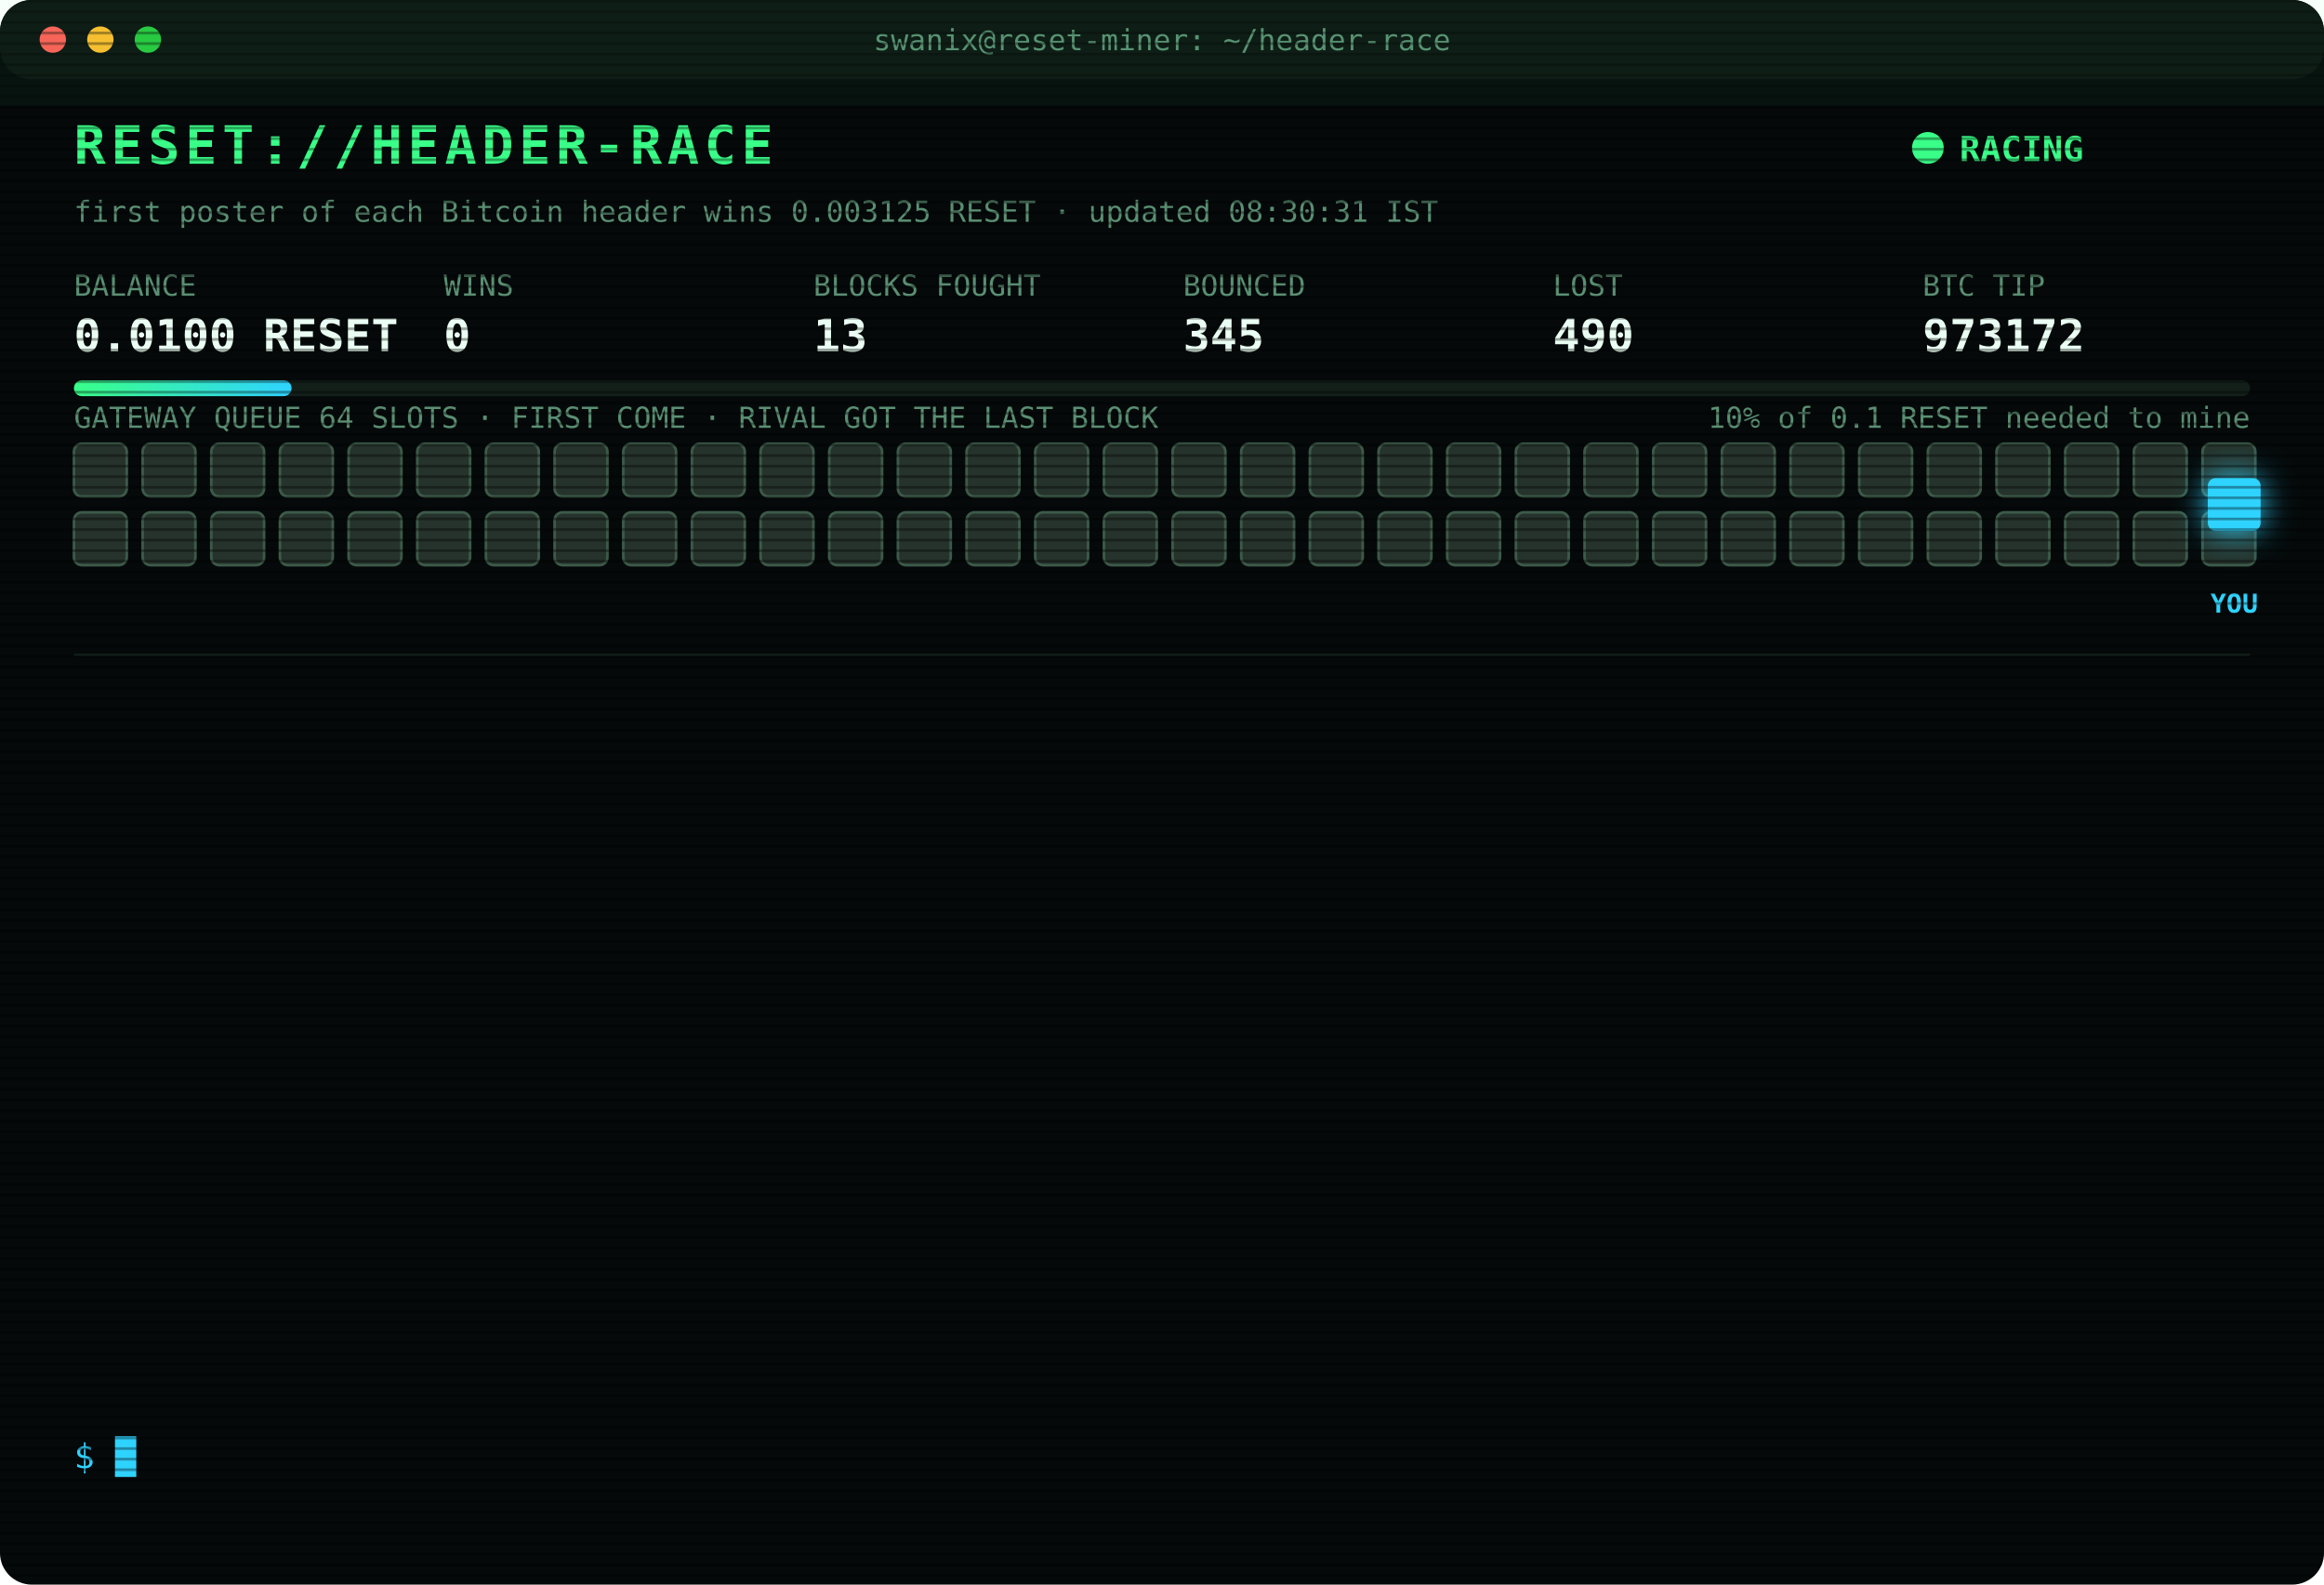
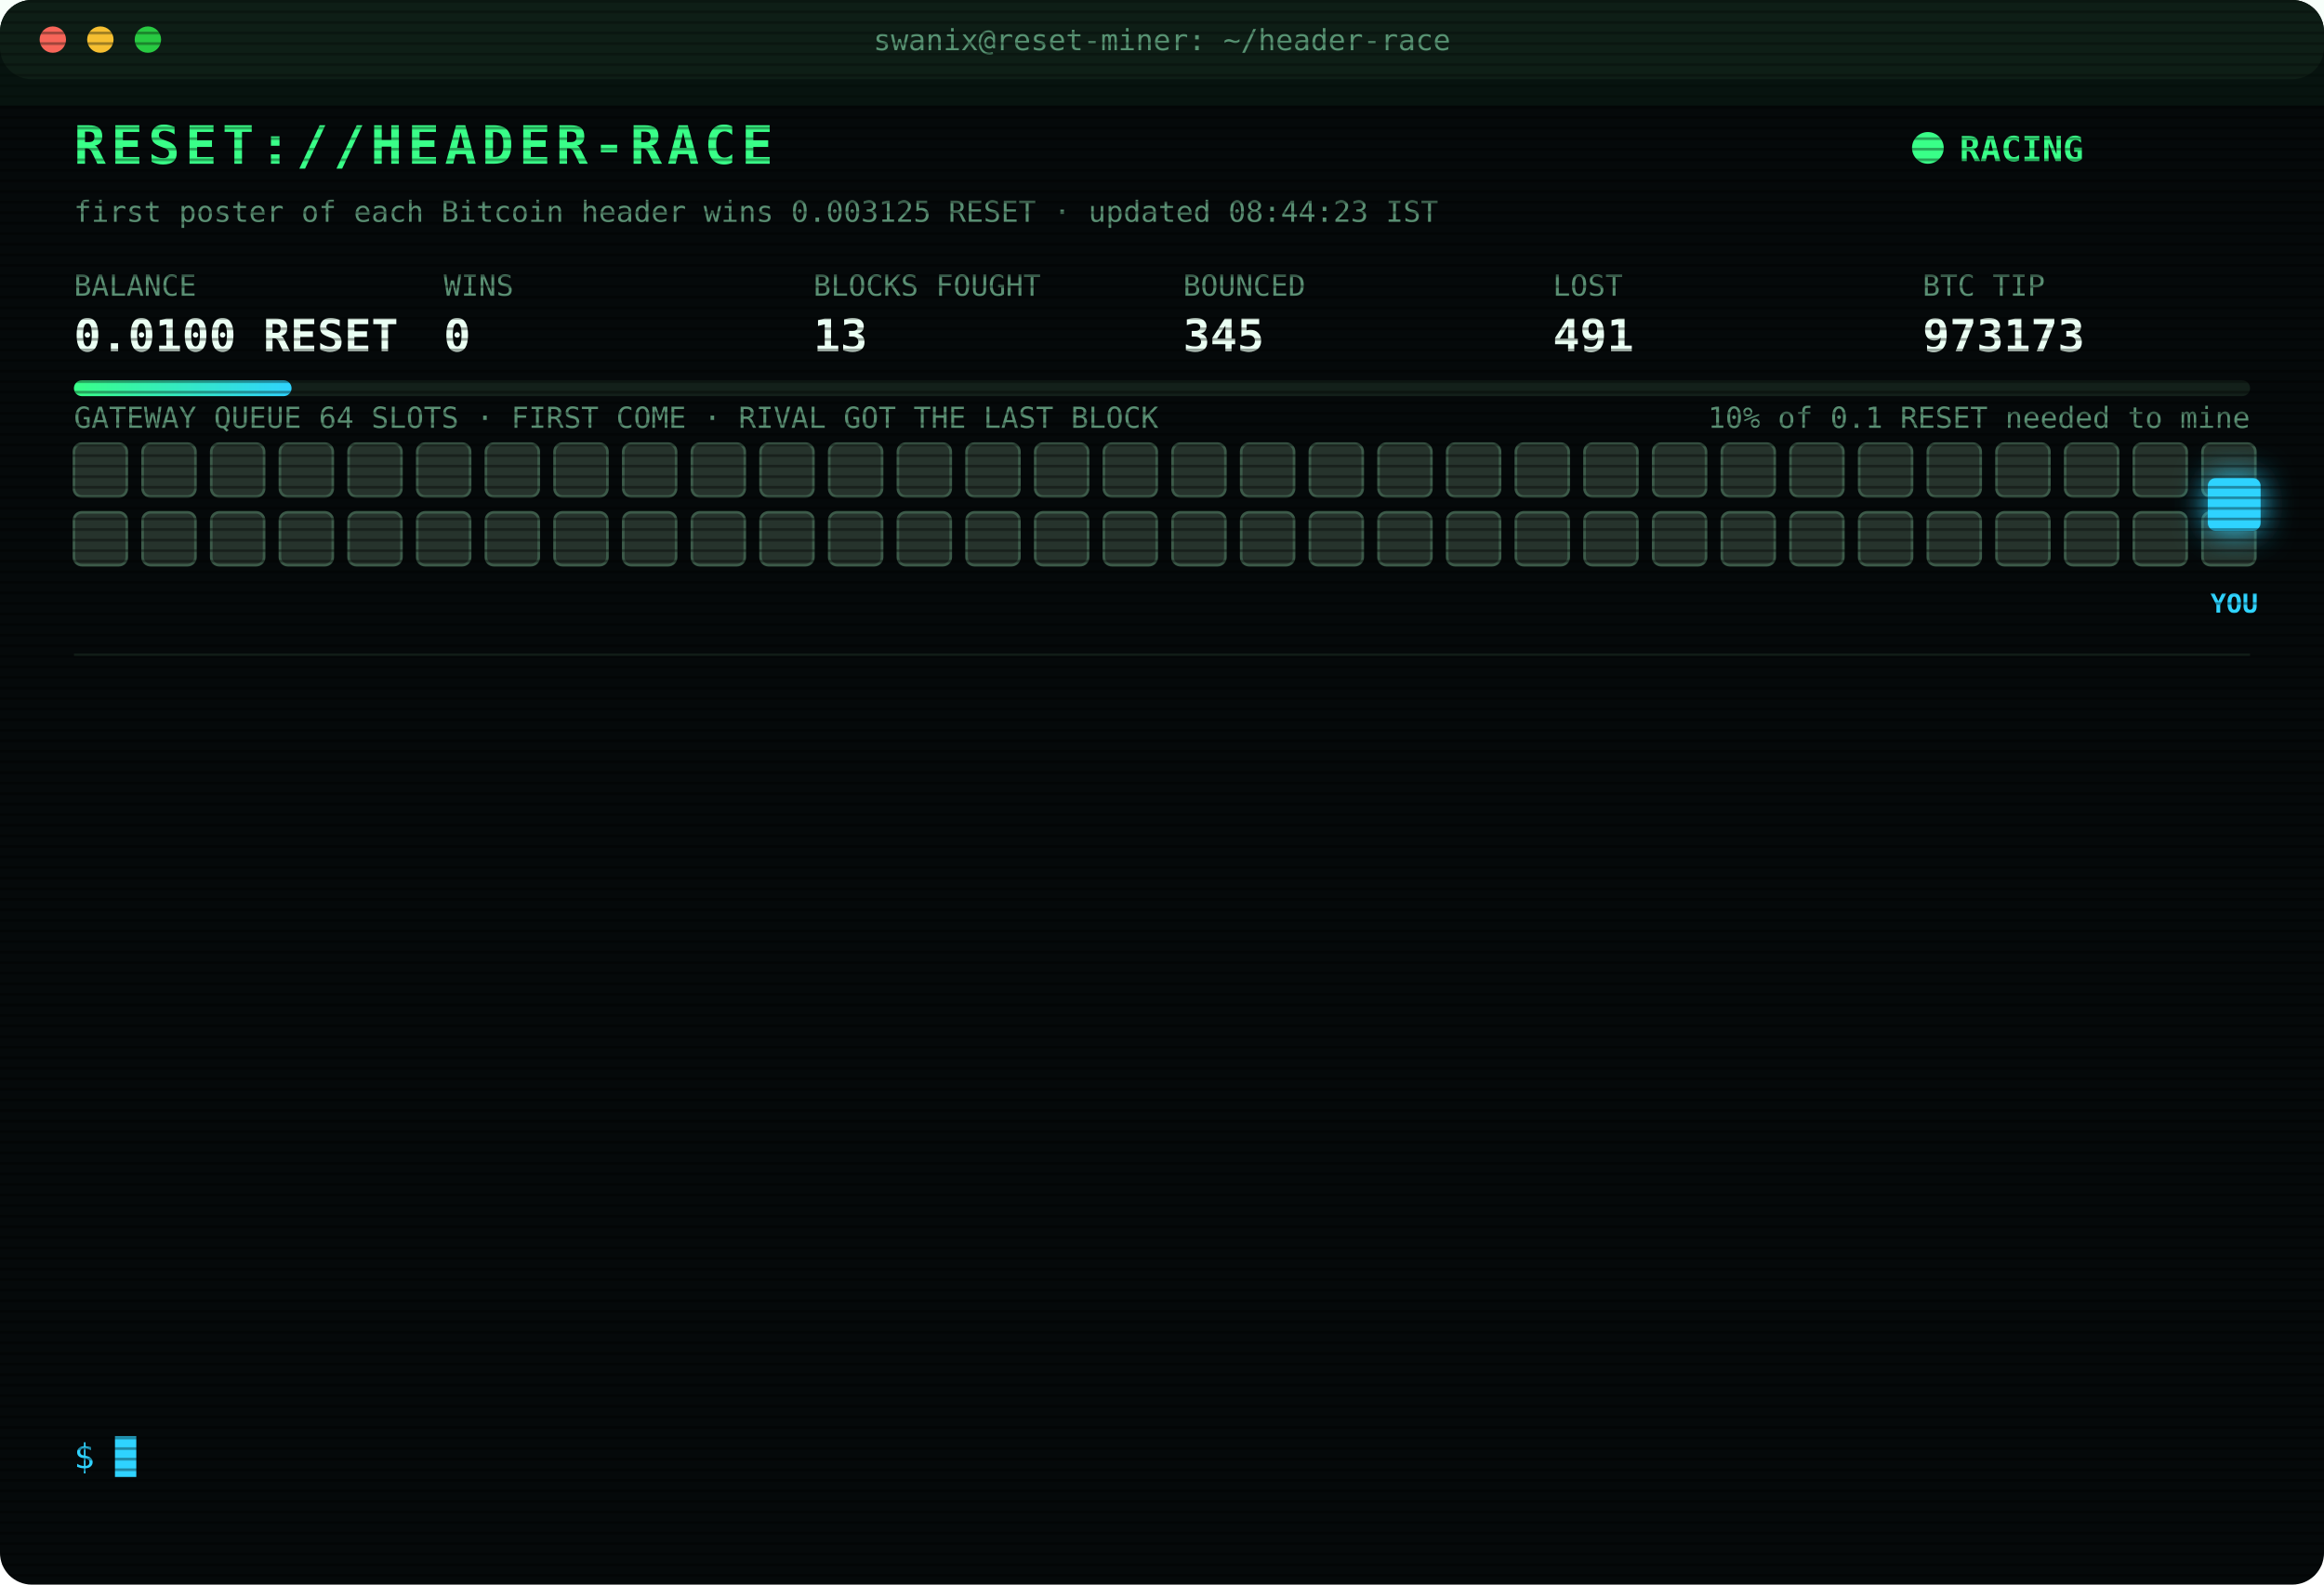
<svg xmlns="http://www.w3.org/2000/svg" width="880" height="600" viewBox="0 0 880 600" font-family="ui-monospace,SFMono-Regular,Menlo,Consolas,monospace">
  <style>
text{font-size:13px;fill:#7CFFB2}
.title{font-size:20px;font-weight:700;fill:#39FF88;letter-spacing:2px;animation:glitch 3s infinite steps(1)}
.sub{fill:#2fd3ff}.k{fill:#5a8f73;font-size:11px}.v{font-size:17px;font-weight:700;fill:#eafff3}
.ts{fill:#3f6b56}.boot{fill:#2fd3ff}.dim{fill:#5a8f73}.bad{fill:#ff4d6d}.warn{fill:#ffd23f}.mag{fill:#ff5cf0}.win{fill:#39FF88;font-weight:700}
.tag{font-size:10px;fill:#2fd3ff;font-weight:700}
.rival{fill:#26332c;stroke:#3c5a49;animation:jam 1.2s infinite alternate}
.idle{fill:#141c18;stroke:#22302a;animation:breathe 4s infinite}
.me{fill:#2fd3ff;filter:drop-shadow(0 0 6px #2fd3ff)}
.hover{animation:nudge 1.1s infinite ease-in-out}.bounce{animation:kick 1.4s infinite}
.ln{opacity:0;animation:in .4s forwards}
.cur{animation:blink 1s infinite steps(1)}
.scan{animation:scan 6s infinite linear}
.led{animation:blink 1.4s infinite}
@keyframes in{from{opacity:0;transform:translateX(-6px)}to{opacity:1;transform:none}}
@keyframes blink{50%{opacity:0}}
@keyframes jam{to{fill:#33463b}}
@keyframes breathe{50%{opacity:.4}}
@keyframes nudge{50%{transform:translateX(-10px)}}
@keyframes kick{0%,100%{transform:none}30%{transform:translateX(-14px)}55%{transform:translateX(10px) translateY(-6px)}}
@keyframes glitch{0%,92%{transform:none}93%{transform:translateX(2px);fill:#ff4d6d}95%{transform:translateX(-2px);fill:#2fd3ff}97%{transform:none}}
@keyframes scan{from{transform:translateY(-40px)}to{transform:translateY(600px)}}
</style>
  <defs>
    <pattern id="sl" width="4" height="4" patternUnits="userSpaceOnUse">
      <rect width="4" height="1" fill="#000" opacity=".35" />
    </pattern>
    <linearGradient id="bar">
      <stop offset="0" stop-color="#39FF88" />
      <stop offset="1" stop-color="#2fd3ff" />
    </linearGradient>
  </defs>
  <rect width="880" height="600" rx="12" fill="#05090a" />
  <rect width="880" height="30" rx="12" fill="#0d1512" />
  <circle cx="20" cy="15" r="5" fill="#ff5f57" />
  <circle cx="38" cy="15" r="5" fill="#febc2e" />
  <circle cx="56" cy="15" r="5" fill="#28c840" />
  <text x="440" y="19" text-anchor="middle" class="k">swanix@reset-miner: ~/header-race</text>
  <text x="28" y="62" class="title">RESET://HEADER-RACE</text>
  <circle class="led" cx="730" cy="56" r="6" fill="#39FF88" />
  <text x="742" y="61" class="win">RACING</text>
-   <text x="28" y="84" class="k">first poster of each Bitcoin header wins 0.003125 RESET · updated 08:30:31 IST</text>
+   <text x="28" y="84" class="k">first poster of each Bitcoin header wins 0.003125 RESET · updated 08:44:23 IST</text>
  <text x="28" y="112" class="k">BALANCE</text>
  <text x="28" y="133" class="v">0.0100 RESET</text>
  <text x="168" y="112" class="k">WINS</text>
  <text x="168" y="133" class="v">0</text>
  <text x="308" y="112" class="k">BLOCKS FOUGHT</text>
  <text x="308" y="133" class="v">13</text>
  <text x="448" y="112" class="k">BOUNCED</text>
  <text x="448" y="133" class="v">345</text>
  <text x="588" y="112" class="k">LOST</text>
-   <text x="588" y="133" class="v">490</text>
+   <text x="588" y="133" class="v">491</text>
  <text x="728" y="112" class="k">BTC TIP</text>
-   <text x="728" y="133" class="v">973172</text>
+   <text x="728" y="133" class="v">973173</text>
  <rect x="28" y="144" width="824" height="6" rx="3" fill="#13201a" />
  <rect x="28" y="144" width="82.4" height="6" rx="3" fill="url(#bar)" />
  <text x="852" y="162" text-anchor="end" class="k">10% of 0.1 RESET needed to mine</text>
  <text x="28" y="162" class="k">GATEWAY QUEUE 64 SLOTS · FIRST COME · RIVAL GOT THE LAST BLOCK</text>
  <rect class="rival" x="28" y="168" width="20" height="20" rx="3" style="animation-delay:0.00s" />
  <rect class="rival" x="54" y="168" width="20" height="20" rx="3" style="animation-delay:0.05s" />
  <rect class="rival" x="80" y="168" width="20" height="20" rx="3" style="animation-delay:0.10s" />
  <rect class="rival" x="106" y="168" width="20" height="20" rx="3" style="animation-delay:0.15s" />
  <rect class="rival" x="132" y="168" width="20" height="20" rx="3" style="animation-delay:0.20s" />
  <rect class="rival" x="158" y="168" width="20" height="20" rx="3" style="animation-delay:0.25s" />
  <rect class="rival" x="184" y="168" width="20" height="20" rx="3" style="animation-delay:0.30s" />
  <rect class="rival" x="210" y="168" width="20" height="20" rx="3" style="animation-delay:0.35s" />
  <rect class="rival" x="236" y="168" width="20" height="20" rx="3" style="animation-delay:0.40s" />
  <rect class="rival" x="262" y="168" width="20" height="20" rx="3" style="animation-delay:0.45s" />
  <rect class="rival" x="288" y="168" width="20" height="20" rx="3" style="animation-delay:0.50s" />
  <rect class="rival" x="314" y="168" width="20" height="20" rx="3" style="animation-delay:0.55s" />
  <rect class="rival" x="340" y="168" width="20" height="20" rx="3" style="animation-delay:0.60s" />
  <rect class="rival" x="366" y="168" width="20" height="20" rx="3" style="animation-delay:0.65s" />
  <rect class="rival" x="392" y="168" width="20" height="20" rx="3" style="animation-delay:0.70s" />
  <rect class="rival" x="418" y="168" width="20" height="20" rx="3" style="animation-delay:0.75s" />
  <rect class="rival" x="444" y="168" width="20" height="20" rx="3" style="animation-delay:0.80s" />
  <rect class="rival" x="470" y="168" width="20" height="20" rx="3" style="animation-delay:0.85s" />
  <rect class="rival" x="496" y="168" width="20" height="20" rx="3" style="animation-delay:0.90s" />
  <rect class="rival" x="522" y="168" width="20" height="20" rx="3" style="animation-delay:0.95s" />
  <rect class="rival" x="548" y="168" width="20" height="20" rx="3" style="animation-delay:1.00s" />
  <rect class="rival" x="574" y="168" width="20" height="20" rx="3" style="animation-delay:1.05s" />
  <rect class="rival" x="600" y="168" width="20" height="20" rx="3" style="animation-delay:1.10s" />
  <rect class="rival" x="626" y="168" width="20" height="20" rx="3" style="animation-delay:1.15s" />
  <rect class="rival" x="652" y="168" width="20" height="20" rx="3" style="animation-delay:1.20s" />
  <rect class="rival" x="678" y="168" width="20" height="20" rx="3" style="animation-delay:1.25s" />
  <rect class="rival" x="704" y="168" width="20" height="20" rx="3" style="animation-delay:1.30s" />
  <rect class="rival" x="730" y="168" width="20" height="20" rx="3" style="animation-delay:1.35s" />
  <rect class="rival" x="756" y="168" width="20" height="20" rx="3" style="animation-delay:1.40s" />
  <rect class="rival" x="782" y="168" width="20" height="20" rx="3" style="animation-delay:1.45s" />
  <rect class="rival" x="808" y="168" width="20" height="20" rx="3" style="animation-delay:1.50s" />
  <rect class="rival" x="834" y="168" width="20" height="20" rx="3" style="animation-delay:1.55s" />
  <rect class="rival" x="28" y="194" width="20" height="20" rx="3" style="animation-delay:1.60s" />
  <rect class="rival" x="54" y="194" width="20" height="20" rx="3" style="animation-delay:1.65s" />
  <rect class="rival" x="80" y="194" width="20" height="20" rx="3" style="animation-delay:1.70s" />
  <rect class="rival" x="106" y="194" width="20" height="20" rx="3" style="animation-delay:1.75s" />
  <rect class="rival" x="132" y="194" width="20" height="20" rx="3" style="animation-delay:1.80s" />
  <rect class="rival" x="158" y="194" width="20" height="20" rx="3" style="animation-delay:1.85s" />
  <rect class="rival" x="184" y="194" width="20" height="20" rx="3" style="animation-delay:1.90s" />
  <rect class="rival" x="210" y="194" width="20" height="20" rx="3" style="animation-delay:1.95s" />
  <rect class="rival" x="236" y="194" width="20" height="20" rx="3" style="animation-delay:2.00s" />
  <rect class="rival" x="262" y="194" width="20" height="20" rx="3" style="animation-delay:2.05s" />
  <rect class="rival" x="288" y="194" width="20" height="20" rx="3" style="animation-delay:2.10s" />
  <rect class="rival" x="314" y="194" width="20" height="20" rx="3" style="animation-delay:2.15s" />
  <rect class="rival" x="340" y="194" width="20" height="20" rx="3" style="animation-delay:2.20s" />
  <rect class="rival" x="366" y="194" width="20" height="20" rx="3" style="animation-delay:2.25s" />
  <rect class="rival" x="392" y="194" width="20" height="20" rx="3" style="animation-delay:2.30s" />
  <rect class="rival" x="418" y="194" width="20" height="20" rx="3" style="animation-delay:2.35s" />
  <rect class="rival" x="444" y="194" width="20" height="20" rx="3" style="animation-delay:2.40s" />
  <rect class="rival" x="470" y="194" width="20" height="20" rx="3" style="animation-delay:2.45s" />
  <rect class="rival" x="496" y="194" width="20" height="20" rx="3" style="animation-delay:2.50s" />
  <rect class="rival" x="522" y="194" width="20" height="20" rx="3" style="animation-delay:2.55s" />
  <rect class="rival" x="548" y="194" width="20" height="20" rx="3" style="animation-delay:2.60s" />
  <rect class="rival" x="574" y="194" width="20" height="20" rx="3" style="animation-delay:2.65s" />
  <rect class="rival" x="600" y="194" width="20" height="20" rx="3" style="animation-delay:2.70s" />
  <rect class="rival" x="626" y="194" width="20" height="20" rx="3" style="animation-delay:2.75s" />
  <rect class="rival" x="652" y="194" width="20" height="20" rx="3" style="animation-delay:2.80s" />
  <rect class="rival" x="678" y="194" width="20" height="20" rx="3" style="animation-delay:2.85s" />
  <rect class="rival" x="704" y="194" width="20" height="20" rx="3" style="animation-delay:2.90s" />
  <rect class="rival" x="730" y="194" width="20" height="20" rx="3" style="animation-delay:2.95s" />
  <rect class="rival" x="756" y="194" width="20" height="20" rx="3" style="animation-delay:3.00s" />
  <rect class="rival" x="782" y="194" width="20" height="20" rx="3" style="animation-delay:3.05s" />
  <rect class="rival" x="808" y="194" width="20" height="20" rx="3" style="animation-delay:3.10s" />
  <rect class="rival" x="834" y="194" width="20" height="20" rx="3" style="animation-delay:3.15s" />
  <g class="hover">
    <rect class="me" x="836" y="181" width="20" height="20" rx="3" />
    <text class="tag" x="846" y="232" text-anchor="middle">YOU</text>
  </g>
  <line x1="28" x2="852" y1="248" y2="248" stroke="#13201a" />
  <g class="ln" style="animation-delay:0.40s">
-     <text x="28" y="270" class="ts">06:52:07</text>
-     <text x="104" y="270" class="bad">[LOST] #973157 taken by a rival miner</text>
+     <text x="28" y="270" class="ts">07:09:49</text>
+     <text x="104" y="270" class="bad">[LOST] #973158 taken by a rival miner</text>
  </g>
  <g class="ln" style="animation-delay:0.65s">
-     <text x="28" y="292" class="ts">07:09:49</text>
-     <text x="104" y="292" class="bad">[LOST] #973158 taken by a rival miner</text>
+     <text x="28" y="292" class="ts">07:11:20</text>
+     <text x="104" y="292" class="bad">[LOST] #973159 taken by a rival miner</text>
  </g>
  <g class="ln" style="animation-delay:0.90s">
-     <text x="28" y="314" class="ts">07:11:20</text>
-     <text x="104" y="314" class="bad">[LOST] #973159 taken by a rival miner</text>
+     <text x="28" y="314" class="ts">07:16:37</text>
+     <text x="104" y="314" class="bad">[LOST] #973160 taken by a rival miner</text>
  </g>
  <g class="ln" style="animation-delay:1.15s">
-     <text x="28" y="336" class="ts">07:16:37</text>
-     <text x="104" y="336" class="bad">[LOST] #973160 taken by a rival miner</text>
+     <text x="28" y="336" class="ts">07:25:17</text>
+     <text x="104" y="336" class="bad">[LOST] #973161 taken by a rival miner</text>
  </g>
  <g class="ln" style="animation-delay:1.40s">
-     <text x="28" y="358" class="ts">07:25:17</text>
-     <text x="104" y="358" class="bad">[LOST] #973161 taken by a rival miner</text>
+     <text x="28" y="358" class="ts">07:42:07</text>
+     <text x="104" y="358" class="bad">[LOST] #973163 taken by a rival miner</text>
  </g>
  <g class="ln" style="animation-delay:1.65s">
-     <text x="28" y="380" class="ts">07:42:07</text>
-     <text x="104" y="380" class="bad">[LOST] #973163 taken by a rival miner</text>
+     <text x="28" y="380" class="ts">07:44:27</text>
+     <text x="104" y="380" class="bad">[LOST] #973164 taken by a rival miner</text>
  </g>
  <g class="ln" style="animation-delay:1.90s">
-     <text x="28" y="402" class="ts">07:44:27</text>
-     <text x="104" y="402" class="bad">[LOST] #973164 taken by a rival miner</text>
+     <text x="28" y="402" class="ts">07:47:46</text>
+     <text x="104" y="402" class="bad">[LOST] #973165 taken by a rival miner</text>
  </g>
  <g class="ln" style="animation-delay:2.15s">
-     <text x="28" y="424" class="ts">07:47:46</text>
-     <text x="104" y="424" class="bad">[LOST] #973165 taken by a rival miner</text>
+     <text x="28" y="424" class="ts">08:09:59</text>
+     <text x="104" y="424" class="bad">[LOST] #973168 taken by a rival miner</text>
  </g>
  <g class="ln" style="animation-delay:2.40s">
-     <text x="28" y="446" class="ts">08:09:59</text>
-     <text x="104" y="446" class="bad">[LOST] #973168 taken by a rival miner</text>
+     <text x="28" y="446" class="ts">08:20:07</text>
+     <text x="104" y="446" class="bad">[LOST] #973169 taken by a rival miner</text>
  </g>
  <g class="ln" style="animation-delay:2.65s">
-     <text x="28" y="468" class="ts">08:20:07</text>
-     <text x="104" y="468" class="bad">[LOST] #973169 taken by a rival miner</text>
+     <text x="28" y="468" class="ts">08:26:46</text>
+     <text x="104" y="468" class="bad">[LOST] #973170 taken by a rival miner</text>
  </g>
  <g class="ln" style="animation-delay:2.90s">
-     <text x="28" y="490" class="ts">08:26:46</text>
-     <text x="104" y="490" class="bad">[LOST] #973170 taken by a rival miner</text>
+     <text x="28" y="490" class="ts">08:28:26</text>
+     <text x="104" y="490" class="bad">[LOST] #973171 taken by a rival miner</text>
  </g>
  <g class="ln" style="animation-delay:3.15s">
-     <text x="28" y="512" class="ts">08:28:26</text>
-     <text x="104" y="512" class="bad">[LOST] #973171 taken by a rival miner</text>
+     <text x="28" y="512" class="ts">08:29:11</text>
+     <text x="104" y="512" class="bad">[LOST] #973172 taken by a rival miner</text>
  </g>
  <g class="ln" style="animation-delay:3.40s">
-     <text x="28" y="534" class="ts">08:29:11</text>
-     <text x="104" y="534" class="bad">[LOST] #973172 taken by a rival miner</text>
+     <text x="28" y="534" class="ts">08:44:23</text>
+     <text x="104" y="534" class="bad">[LOST] #973173 taken by a rival miner</text>
  </g>
  <text x="28" y="556" class="sub">$ <tspan class="cur">█</tspan>
  </text>
  <rect width="880" height="600" rx="12" fill="url(#sl)" pointer-events="none" />
  <rect class="scan" width="880" height="40" fill="#39FF88" opacity=".04" />
</svg>
